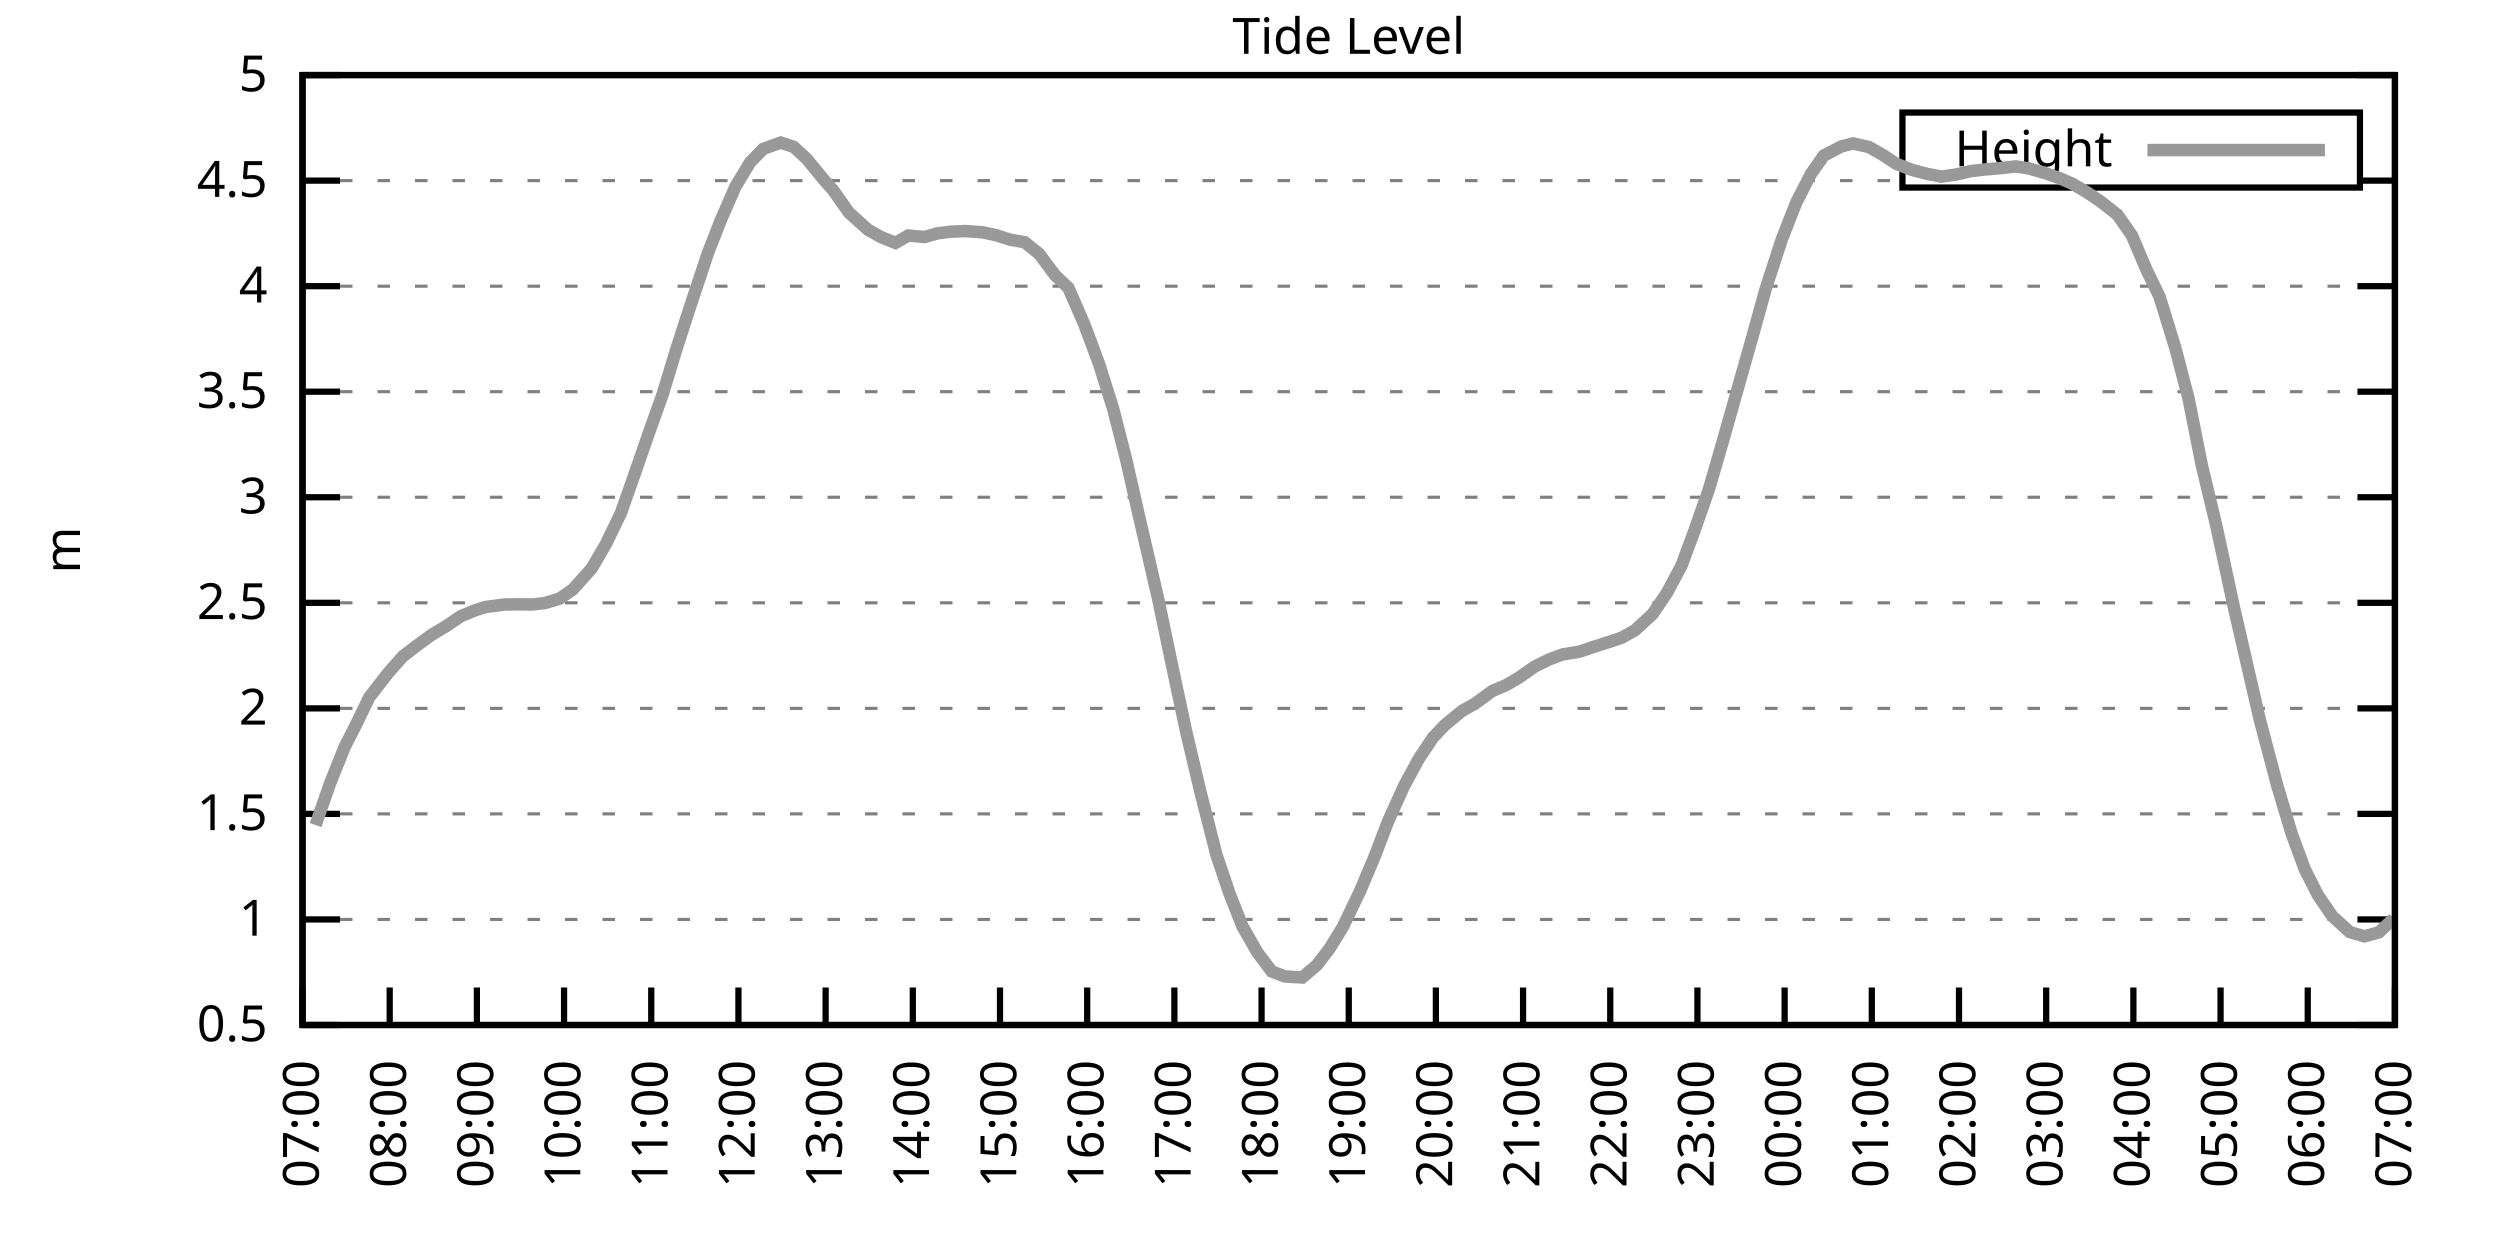
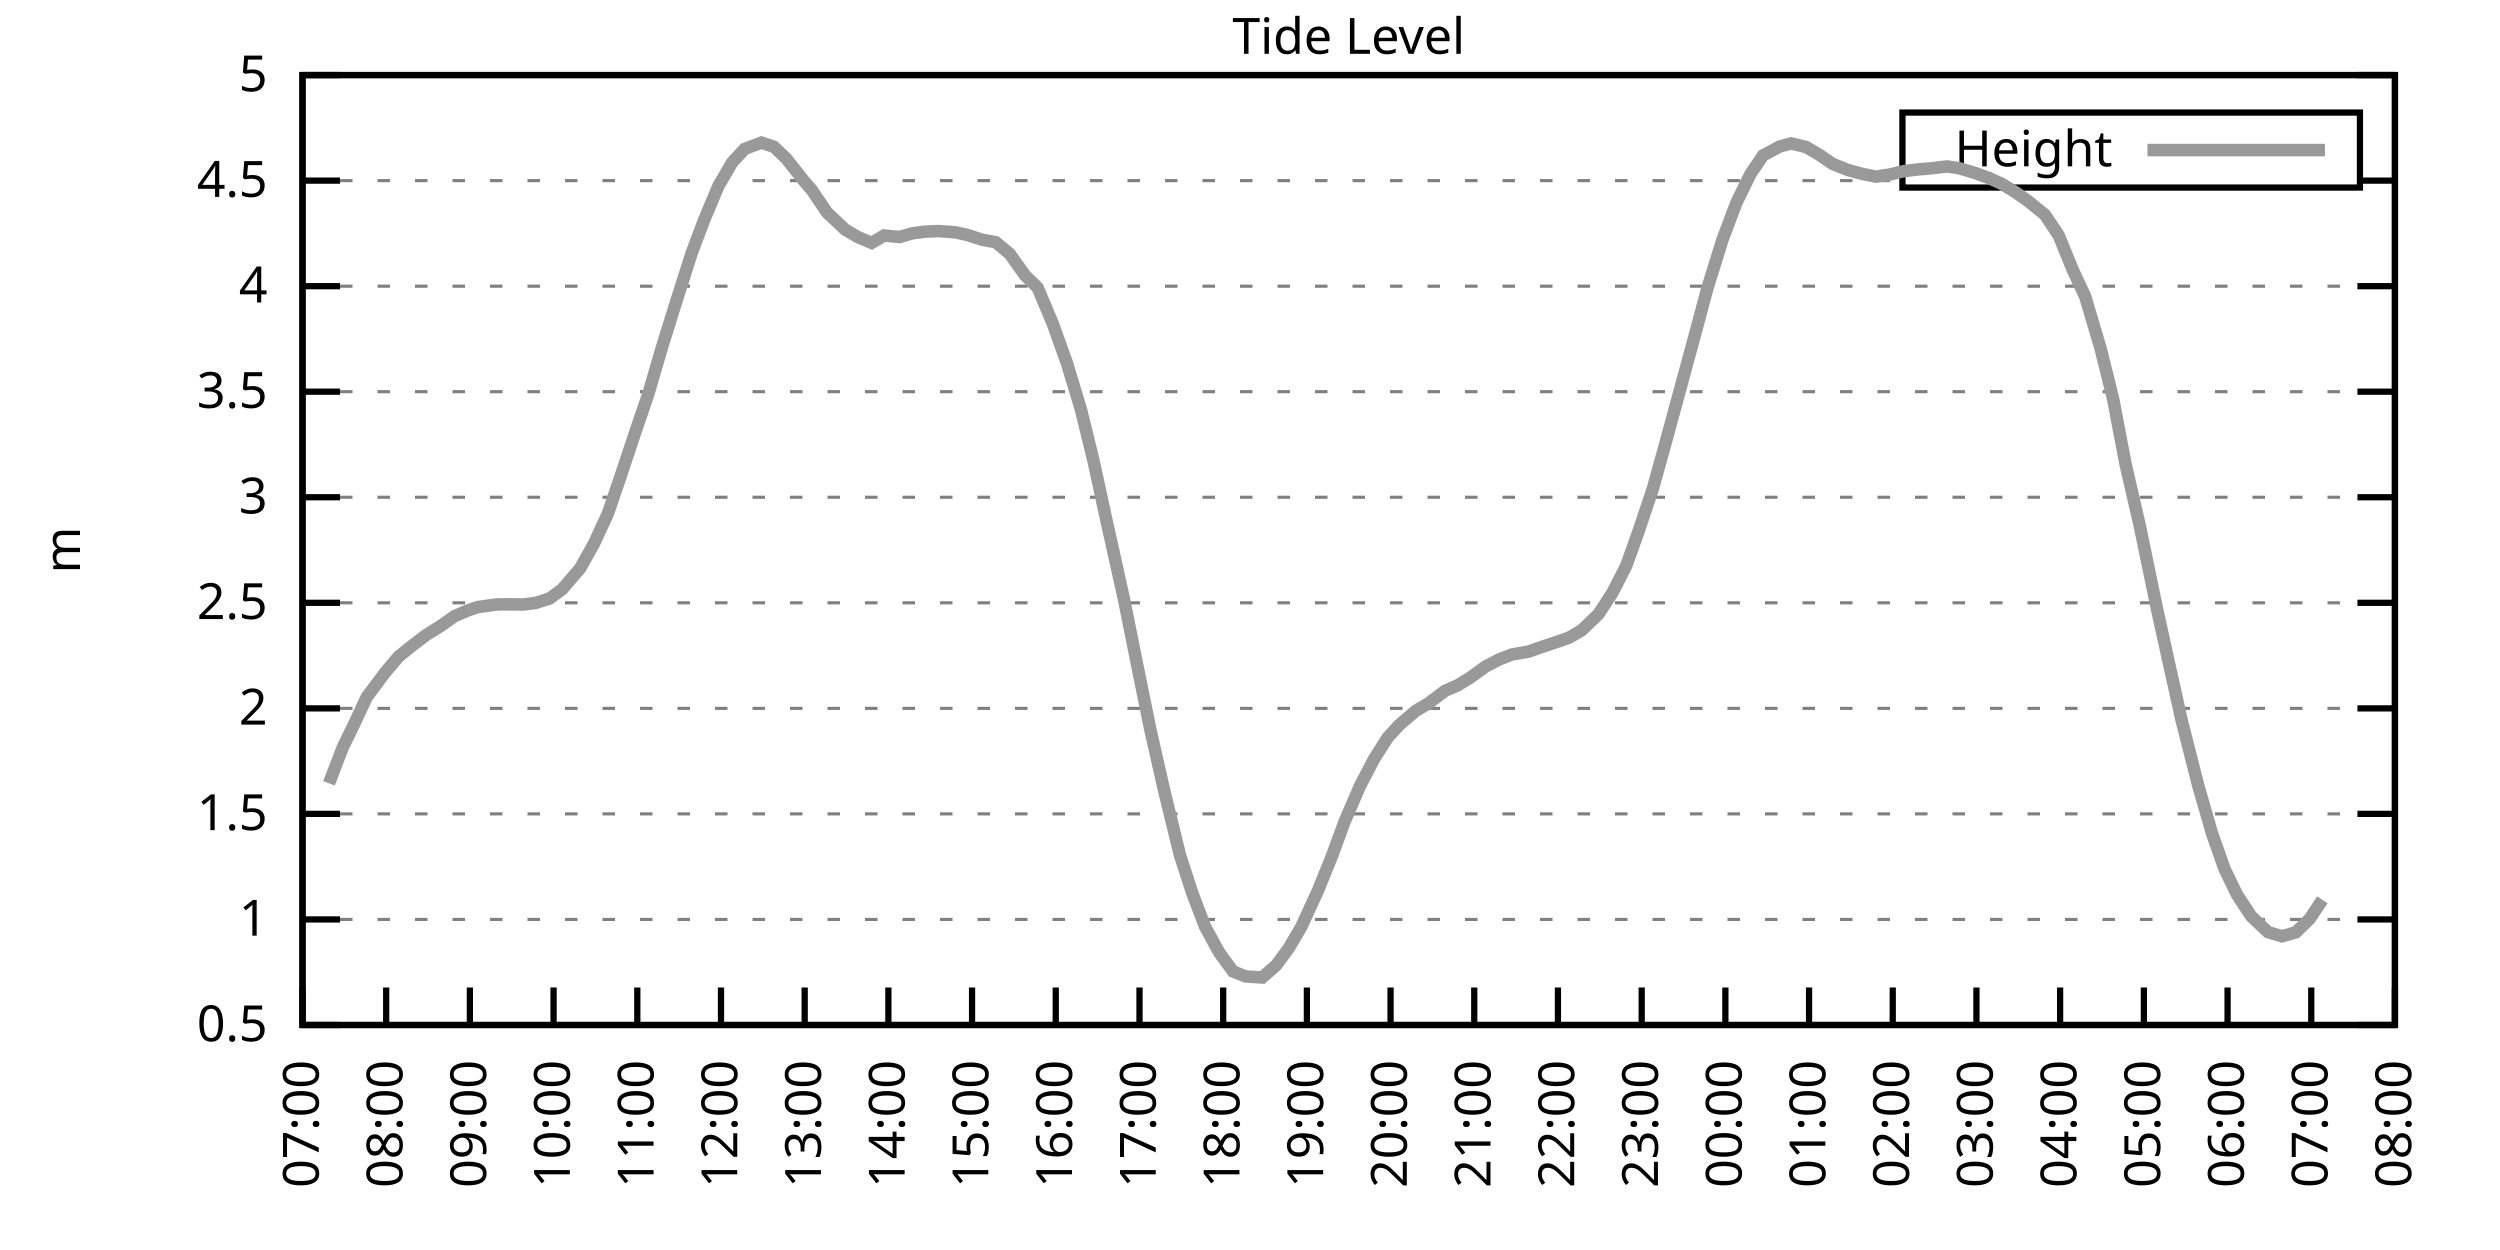
<svg xmlns="http://www.w3.org/2000/svg" xmlns:xlink="http://www.w3.org/1999/xlink" width="400" height="200" viewBox="0 0 400 200">
  <g id="gnuplot_canvas">
    <rect x="0" y="0" width="400" height="200" fill="none" />
    <defs>
      <circle id="gpDot" r="0.5" stroke-width="0.5" stroke="currentColor" />
      <path id="gpPt0" stroke-width="0.333" stroke="currentColor" d="M-1,0 h2 M0,-1 v2" />
      <path id="gpPt1" stroke-width="0.333" stroke="currentColor" d="M-1,-1 L1,1 M1,-1 L-1,1" />
      <path id="gpPt2" stroke-width="0.333" stroke="currentColor" d="M-1,0 L1,0 M0,-1 L0,1 M-1,-1 L1,1 M-1,1 L1,-1" />
      <rect id="gpPt3" stroke-width="0.333" stroke="currentColor" x="-1" y="-1" width="2" height="2" />
      <rect id="gpPt4" stroke-width="0.333" stroke="currentColor" fill="currentColor" x="-1" y="-1" width="2" height="2" />
      <circle id="gpPt5" stroke-width="0.333" stroke="currentColor" cx="0" cy="0" r="1" />
      <use xlink:href="#gpPt5" id="gpPt6" fill="currentColor" stroke="none" />
      <path id="gpPt7" stroke-width="0.333" stroke="currentColor" d="M0,-1.33 L-1.33,0.67 L1.33,0.67 z" />
      <use xlink:href="#gpPt7" id="gpPt8" fill="currentColor" stroke="none" />
      <use xlink:href="#gpPt7" id="gpPt9" stroke="currentColor" transform="rotate(180)" />
      <use xlink:href="#gpPt9" id="gpPt10" fill="currentColor" stroke="none" />
      <use xlink:href="#gpPt3" id="gpPt11" stroke="currentColor" transform="rotate(45)" />
      <use xlink:href="#gpPt11" id="gpPt12" fill="currentColor" stroke="none" />
      <path id="gpPt13" stroke-width="0.333" stroke="currentColor" d="M0,1.330 L1.265,0.411 L0.782,-1.067 L-0.782,-1.076 L-1.265,0.411 z" />
      <use xlink:href="#gpPt13" id="gpPt14" fill="currentColor" stroke="none" />
      <filter id="textbox" filterUnits="objectBoundingBox" x="0" y="0" height="1" width="1">
        <feFlood flood-color="white" flood-opacity="1" result="bgnd" />
        <feComposite in="SourceGraphic" in2="bgnd" operator="atop" />
      </filter>
      <filter id="greybox" filterUnits="objectBoundingBox" x="0" y="0" height="1" width="1">
        <feFlood flood-color="lightgrey" flood-opacity="1" result="grey" />
        <feComposite in="SourceGraphic" in2="grey" operator="atop" />
      </filter>
    </defs>
    <g fill="none" color="white" stroke="currentColor" stroke-width="1.00" stroke-linecap="butt" stroke-linejoin="miter">
</g>
    <g fill="none" color="black" stroke="currentColor" stroke-width="1.00" stroke-linecap="butt" stroke-linejoin="miter">
      <g stroke="none" shape-rendering="crispEdges">
        <polygon fill="rgb(255, 255, 255)" points="48.40,164.00 383.18,164.00 383.18,12.02 48.40,12.02 " />
      </g>
    </g>
    <g fill="none" color="black" stroke="currentColor" stroke-width="1.00" stroke-linecap="butt" stroke-linejoin="miter">
</g>
    <g fill="none" color="black" stroke="black" stroke-width="0.50" stroke-linecap="butt" stroke-linejoin="miter">
</g>
    <g fill="none" color="gray" stroke="currentColor" stroke-width="0.50" stroke-linecap="butt" stroke-linejoin="miter">
      <path stroke="gray" stroke-dasharray="2,4" class="gridline" d="M48.40,164.00 L383.19,164.00  " />
    </g>
    <g fill="none" color="gray" stroke="gray" stroke-width="1.00" stroke-linecap="butt" stroke-linejoin="miter">
</g>
    <g fill="none" color="black" stroke="currentColor" stroke-width="1.00" stroke-linecap="butt" stroke-linejoin="miter">
      <path stroke="black" d="M48.40,164.00 L54.40,164.00 M383.19,164.00 L377.19,164.00  " />
      <g transform="translate(42.80,166.60)" stroke="none" fill="black" font-family="Sans" font-size="8.00" text-anchor="end">
        <text>
          <tspan font-family="Sans"> 0.5</tspan>
        </text>
      </g>
    </g>
    <g fill="none" color="black" stroke="currentColor" stroke-width="1.00" stroke-linecap="butt" stroke-linejoin="miter">
</g>
    <g fill="none" color="black" stroke="black" stroke-width="0.50" stroke-linecap="butt" stroke-linejoin="miter">
</g>
    <g fill="none" color="gray" stroke="currentColor" stroke-width="0.50" stroke-linecap="butt" stroke-linejoin="miter">
      <path stroke="gray" stroke-dasharray="2,4" class="gridline" d="M48.40,147.11 L383.19,147.11  " />
    </g>
    <g fill="none" color="gray" stroke="gray" stroke-width="1.00" stroke-linecap="butt" stroke-linejoin="miter">
</g>
    <g fill="none" color="black" stroke="currentColor" stroke-width="1.00" stroke-linecap="butt" stroke-linejoin="miter">
      <path stroke="black" d="M48.40,147.11 L54.40,147.11 M383.19,147.11 L377.19,147.11  " />
      <g transform="translate(42.80,149.71)" stroke="none" fill="black" font-family="Sans" font-size="8.00" text-anchor="end">
        <text>
          <tspan font-family="Sans"> 1</tspan>
        </text>
      </g>
    </g>
    <g fill="none" color="black" stroke="currentColor" stroke-width="1.00" stroke-linecap="butt" stroke-linejoin="miter">
</g>
    <g fill="none" color="black" stroke="black" stroke-width="0.50" stroke-linecap="butt" stroke-linejoin="miter">
</g>
    <g fill="none" color="gray" stroke="currentColor" stroke-width="0.50" stroke-linecap="butt" stroke-linejoin="miter">
      <path stroke="gray" stroke-dasharray="2,4" class="gridline" d="M48.40,130.22 L383.19,130.22  " />
    </g>
    <g fill="none" color="gray" stroke="gray" stroke-width="1.00" stroke-linecap="butt" stroke-linejoin="miter">
</g>
    <g fill="none" color="black" stroke="currentColor" stroke-width="1.00" stroke-linecap="butt" stroke-linejoin="miter">
      <path stroke="black" d="M48.40,130.22 L54.40,130.22 M383.19,130.22 L377.19,130.22  " />
      <g transform="translate(42.80,132.82)" stroke="none" fill="black" font-family="Sans" font-size="8.00" text-anchor="end">
        <text>
          <tspan font-family="Sans"> 1.5</tspan>
        </text>
      </g>
    </g>
    <g fill="none" color="black" stroke="currentColor" stroke-width="1.00" stroke-linecap="butt" stroke-linejoin="miter">
</g>
    <g fill="none" color="black" stroke="black" stroke-width="0.50" stroke-linecap="butt" stroke-linejoin="miter">
</g>
    <g fill="none" color="gray" stroke="currentColor" stroke-width="0.50" stroke-linecap="butt" stroke-linejoin="miter">
      <path stroke="gray" stroke-dasharray="2,4" class="gridline" d="M48.40,113.34 L383.19,113.34  " />
    </g>
    <g fill="none" color="gray" stroke="gray" stroke-width="1.00" stroke-linecap="butt" stroke-linejoin="miter">
</g>
    <g fill="none" color="black" stroke="currentColor" stroke-width="1.00" stroke-linecap="butt" stroke-linejoin="miter">
      <path stroke="black" d="M48.40,113.34 L54.40,113.34 M383.19,113.34 L377.19,113.34  " />
      <g transform="translate(42.80,115.94)" stroke="none" fill="black" font-family="Sans" font-size="8.00" text-anchor="end">
        <text>
          <tspan font-family="Sans"> 2</tspan>
        </text>
      </g>
    </g>
    <g fill="none" color="black" stroke="currentColor" stroke-width="1.00" stroke-linecap="butt" stroke-linejoin="miter">
</g>
    <g fill="none" color="black" stroke="black" stroke-width="0.50" stroke-linecap="butt" stroke-linejoin="miter">
</g>
    <g fill="none" color="gray" stroke="currentColor" stroke-width="0.50" stroke-linecap="butt" stroke-linejoin="miter">
      <path stroke="gray" stroke-dasharray="2,4" class="gridline" d="M48.40,96.45 L383.19,96.45  " />
    </g>
    <g fill="none" color="gray" stroke="gray" stroke-width="1.00" stroke-linecap="butt" stroke-linejoin="miter">
</g>
    <g fill="none" color="black" stroke="currentColor" stroke-width="1.00" stroke-linecap="butt" stroke-linejoin="miter">
      <path stroke="black" d="M48.40,96.45 L54.40,96.45 M383.19,96.45 L377.19,96.45  " />
      <g transform="translate(42.80,99.05)" stroke="none" fill="black" font-family="Sans" font-size="8.00" text-anchor="end">
        <text>
          <tspan font-family="Sans"> 2.5</tspan>
        </text>
      </g>
    </g>
    <g fill="none" color="black" stroke="currentColor" stroke-width="1.00" stroke-linecap="butt" stroke-linejoin="miter">
</g>
    <g fill="none" color="black" stroke="black" stroke-width="0.50" stroke-linecap="butt" stroke-linejoin="miter">
</g>
    <g fill="none" color="gray" stroke="currentColor" stroke-width="0.50" stroke-linecap="butt" stroke-linejoin="miter">
      <path stroke="gray" stroke-dasharray="2,4" class="gridline" d="M48.40,79.56 L383.19,79.56  " />
    </g>
    <g fill="none" color="gray" stroke="gray" stroke-width="1.00" stroke-linecap="butt" stroke-linejoin="miter">
</g>
    <g fill="none" color="black" stroke="currentColor" stroke-width="1.00" stroke-linecap="butt" stroke-linejoin="miter">
      <path stroke="black" d="M48.40,79.56 L54.40,79.56 M383.19,79.56 L377.19,79.56  " />
      <g transform="translate(42.80,82.16)" stroke="none" fill="black" font-family="Sans" font-size="8.00" text-anchor="end">
        <text>
          <tspan font-family="Sans"> 3</tspan>
        </text>
      </g>
    </g>
    <g fill="none" color="black" stroke="currentColor" stroke-width="1.00" stroke-linecap="butt" stroke-linejoin="miter">
</g>
    <g fill="none" color="black" stroke="black" stroke-width="0.50" stroke-linecap="butt" stroke-linejoin="miter">
</g>
    <g fill="none" color="gray" stroke="currentColor" stroke-width="0.50" stroke-linecap="butt" stroke-linejoin="miter">
      <path stroke="gray" stroke-dasharray="2,4" class="gridline" d="M48.40,62.67 L383.19,62.67  " />
    </g>
    <g fill="none" color="gray" stroke="gray" stroke-width="1.00" stroke-linecap="butt" stroke-linejoin="miter">
</g>
    <g fill="none" color="black" stroke="currentColor" stroke-width="1.00" stroke-linecap="butt" stroke-linejoin="miter">
      <path stroke="black" d="M48.40,62.67 L54.40,62.67 M383.19,62.67 L377.19,62.67  " />
      <g transform="translate(42.80,65.27)" stroke="none" fill="black" font-family="Sans" font-size="8.00" text-anchor="end">
        <text>
          <tspan font-family="Sans"> 3.5</tspan>
        </text>
      </g>
    </g>
    <g fill="none" color="black" stroke="currentColor" stroke-width="1.00" stroke-linecap="butt" stroke-linejoin="miter">
</g>
    <g fill="none" color="black" stroke="black" stroke-width="0.50" stroke-linecap="butt" stroke-linejoin="miter">
</g>
    <g fill="none" color="gray" stroke="currentColor" stroke-width="0.50" stroke-linecap="butt" stroke-linejoin="miter">
      <path stroke="gray" stroke-dasharray="2,4" class="gridline" d="M48.40,45.79 L383.19,45.79  " />
    </g>
    <g fill="none" color="gray" stroke="gray" stroke-width="1.00" stroke-linecap="butt" stroke-linejoin="miter">
</g>
    <g fill="none" color="black" stroke="currentColor" stroke-width="1.00" stroke-linecap="butt" stroke-linejoin="miter">
      <path stroke="black" d="M48.40,45.79 L54.40,45.79 M383.19,45.79 L377.19,45.79  " />
      <g transform="translate(42.80,48.39)" stroke="none" fill="black" font-family="Sans" font-size="8.00" text-anchor="end">
        <text>
          <tspan font-family="Sans"> 4</tspan>
        </text>
      </g>
    </g>
    <g fill="none" color="black" stroke="currentColor" stroke-width="1.00" stroke-linecap="butt" stroke-linejoin="miter">
</g>
    <g fill="none" color="black" stroke="black" stroke-width="0.50" stroke-linecap="butt" stroke-linejoin="miter">
</g>
    <g fill="none" color="gray" stroke="currentColor" stroke-width="0.50" stroke-linecap="butt" stroke-linejoin="miter">
      <path stroke="gray" stroke-dasharray="2,4" class="gridline" d="M48.40,28.90 L304.39,28.90 M377.59,28.90 L383.19,28.90  " />
    </g>
    <g fill="none" color="gray" stroke="gray" stroke-width="1.00" stroke-linecap="butt" stroke-linejoin="miter">
</g>
    <g fill="none" color="black" stroke="currentColor" stroke-width="1.00" stroke-linecap="butt" stroke-linejoin="miter">
      <path stroke="black" d="M48.40,28.90 L54.40,28.90 M383.19,28.90 L377.19,28.90  " />
      <g transform="translate(42.80,31.50)" stroke="none" fill="black" font-family="Sans" font-size="8.00" text-anchor="end">
        <text>
          <tspan font-family="Sans"> 4.5</tspan>
        </text>
      </g>
    </g>
    <g fill="none" color="black" stroke="currentColor" stroke-width="1.00" stroke-linecap="butt" stroke-linejoin="miter">
</g>
    <g fill="none" color="black" stroke="black" stroke-width="0.50" stroke-linecap="butt" stroke-linejoin="miter">
</g>
    <g fill="none" color="gray" stroke="currentColor" stroke-width="0.50" stroke-linecap="butt" stroke-linejoin="miter">
      <path stroke="gray" stroke-dasharray="2,4" class="gridline" d="M48.40,12.01 L383.19,12.01  " />
    </g>
    <g fill="none" color="gray" stroke="gray" stroke-width="1.00" stroke-linecap="butt" stroke-linejoin="miter">
</g>
    <g fill="none" color="black" stroke="currentColor" stroke-width="1.00" stroke-linecap="butt" stroke-linejoin="miter">
      <path stroke="black" d="M48.40,12.01 L54.40,12.01 M383.19,12.01 L377.19,12.01  " />
      <g transform="translate(42.80,14.61)" stroke="none" fill="black" font-family="Sans" font-size="8.00" text-anchor="end">
        <text>
          <tspan font-family="Sans"> 5</tspan>
        </text>
      </g>
    </g>
    <g fill="none" color="black" stroke="currentColor" stroke-width="1.00" stroke-linecap="butt" stroke-linejoin="miter">
      <path stroke="black" d="M48.40,164.00 L48.40,158.00  " />
      <g transform="translate(51.00,169.60) rotate(270.00)" stroke="none" fill="black" font-family="Sans" font-size="8.00" text-anchor="end">
        <text>
          <tspan font-family="Sans">07:00</tspan>
        </text>
      </g>
    </g>
    <g fill="none" color="black" stroke="currentColor" stroke-width="1.00" stroke-linecap="butt" stroke-linejoin="miter">
-       <path stroke="black" d="M62.35,164.00 L62.35,158.00  " />
-       <g transform="translate(64.95,169.60) rotate(270.00)" stroke="none" fill="black" font-family="Sans" font-size="8.00" text-anchor="end">
+       <path stroke="black" d="M61.79,164.00 L61.79,158.00  " />
+       <g transform="translate(64.39,169.60) rotate(270.00)" stroke="none" fill="black" font-family="Sans" font-size="8.00" text-anchor="end">
        <text>
          <tspan font-family="Sans">08:00</tspan>
        </text>
      </g>
    </g>
    <g fill="none" color="black" stroke="currentColor" stroke-width="1.00" stroke-linecap="butt" stroke-linejoin="miter">
-       <path stroke="black" d="M76.30,164.00 L76.30,158.00  " />
-       <g transform="translate(78.90,169.60) rotate(270.00)" stroke="none" fill="black" font-family="Sans" font-size="8.00" text-anchor="end">
+       <path stroke="black" d="M75.18,164.00 L75.18,158.00  " />
+       <g transform="translate(77.78,169.60) rotate(270.00)" stroke="none" fill="black" font-family="Sans" font-size="8.00" text-anchor="end">
        <text>
          <tspan font-family="Sans">09:00</tspan>
        </text>
      </g>
    </g>
    <g fill="none" color="black" stroke="currentColor" stroke-width="1.00" stroke-linecap="butt" stroke-linejoin="miter">
-       <path stroke="black" d="M90.25,164.00 L90.25,158.00  " />
-       <g transform="translate(92.85,169.60) rotate(270.00)" stroke="none" fill="black" font-family="Sans" font-size="8.00" text-anchor="end">
+       <path stroke="black" d="M88.57,164.00 L88.57,158.00  " />
+       <g transform="translate(91.17,169.60) rotate(270.00)" stroke="none" fill="black" font-family="Sans" font-size="8.00" text-anchor="end">
        <text>
          <tspan font-family="Sans">10:00</tspan>
        </text>
      </g>
    </g>
    <g fill="none" color="black" stroke="currentColor" stroke-width="1.00" stroke-linecap="butt" stroke-linejoin="miter">
-       <path stroke="black" d="M104.20,164.00 L104.20,158.00  " />
-       <g transform="translate(106.80,169.60) rotate(270.00)" stroke="none" fill="black" font-family="Sans" font-size="8.00" text-anchor="end">
+       <path stroke="black" d="M101.97,164.00 L101.97,158.00  " />
+       <g transform="translate(104.57,169.60) rotate(270.00)" stroke="none" fill="black" font-family="Sans" font-size="8.00" text-anchor="end">
        <text>
          <tspan font-family="Sans">11:00</tspan>
        </text>
      </g>
    </g>
    <g fill="none" color="black" stroke="currentColor" stroke-width="1.00" stroke-linecap="butt" stroke-linejoin="miter">
-       <path stroke="black" d="M118.15,164.00 L118.15,158.00  " />
-       <g transform="translate(120.75,169.60) rotate(270.00)" stroke="none" fill="black" font-family="Sans" font-size="8.00" text-anchor="end">
+       <path stroke="black" d="M115.36,164.00 L115.36,158.00  " />
+       <g transform="translate(117.96,169.60) rotate(270.00)" stroke="none" fill="black" font-family="Sans" font-size="8.00" text-anchor="end">
        <text>
          <tspan font-family="Sans">12:00</tspan>
        </text>
      </g>
    </g>
    <g fill="none" color="black" stroke="currentColor" stroke-width="1.00" stroke-linecap="butt" stroke-linejoin="miter">
-       <path stroke="black" d="M132.10,164.00 L132.10,158.00  " />
-       <g transform="translate(134.70,169.60) rotate(270.00)" stroke="none" fill="black" font-family="Sans" font-size="8.00" text-anchor="end">
+       <path stroke="black" d="M128.75,164.00 L128.75,158.00  " />
+       <g transform="translate(131.35,169.60) rotate(270.00)" stroke="none" fill="black" font-family="Sans" font-size="8.00" text-anchor="end">
        <text>
          <tspan font-family="Sans">13:00</tspan>
        </text>
      </g>
    </g>
    <g fill="none" color="black" stroke="currentColor" stroke-width="1.00" stroke-linecap="butt" stroke-linejoin="miter">
-       <path stroke="black" d="M146.05,164.00 L146.05,158.00  " />
-       <g transform="translate(148.65,169.60) rotate(270.00)" stroke="none" fill="black" font-family="Sans" font-size="8.00" text-anchor="end">
+       <path stroke="black" d="M142.14,164.00 L142.14,158.00  " />
+       <g transform="translate(144.74,169.60) rotate(270.00)" stroke="none" fill="black" font-family="Sans" font-size="8.00" text-anchor="end">
        <text>
          <tspan font-family="Sans">14:00</tspan>
        </text>
      </g>
    </g>
    <g fill="none" color="black" stroke="currentColor" stroke-width="1.00" stroke-linecap="butt" stroke-linejoin="miter">
-       <path stroke="black" d="M160.00,164.00 L160.00,158.00  " />
-       <g transform="translate(162.60,169.60) rotate(270.00)" stroke="none" fill="black" font-family="Sans" font-size="8.00" text-anchor="end">
+       <path stroke="black" d="M155.53,164.00 L155.53,158.00  " />
+       <g transform="translate(158.13,169.60) rotate(270.00)" stroke="none" fill="black" font-family="Sans" font-size="8.00" text-anchor="end">
        <text>
          <tspan font-family="Sans">15:00</tspan>
        </text>
      </g>
    </g>
    <g fill="none" color="black" stroke="currentColor" stroke-width="1.00" stroke-linecap="butt" stroke-linejoin="miter">
-       <path stroke="black" d="M173.95,164.00 L173.95,158.00  " />
-       <g transform="translate(176.55,169.60) rotate(270.00)" stroke="none" fill="black" font-family="Sans" font-size="8.00" text-anchor="end">
+       <path stroke="black" d="M168.92,164.00 L168.92,158.00  " />
+       <g transform="translate(171.52,169.60) rotate(270.00)" stroke="none" fill="black" font-family="Sans" font-size="8.00" text-anchor="end">
        <text>
          <tspan font-family="Sans">16:00</tspan>
        </text>
      </g>
    </g>
    <g fill="none" color="black" stroke="currentColor" stroke-width="1.00" stroke-linecap="butt" stroke-linejoin="miter">
-       <path stroke="black" d="M187.90,164.00 L187.90,158.00  " />
-       <g transform="translate(190.50,169.60) rotate(270.00)" stroke="none" fill="black" font-family="Sans" font-size="8.00" text-anchor="end">
+       <path stroke="black" d="M182.32,164.00 L182.32,158.00  " />
+       <g transform="translate(184.92,169.60) rotate(270.00)" stroke="none" fill="black" font-family="Sans" font-size="8.00" text-anchor="end">
        <text>
          <tspan font-family="Sans">17:00</tspan>
        </text>
      </g>
    </g>
    <g fill="none" color="black" stroke="currentColor" stroke-width="1.00" stroke-linecap="butt" stroke-linejoin="miter">
-       <path stroke="black" d="M201.85,164.00 L201.85,158.00  " />
-       <g transform="translate(204.45,169.60) rotate(270.00)" stroke="none" fill="black" font-family="Sans" font-size="8.00" text-anchor="end">
+       <path stroke="black" d="M195.71,164.00 L195.71,158.00  " />
+       <g transform="translate(198.31,169.60) rotate(270.00)" stroke="none" fill="black" font-family="Sans" font-size="8.00" text-anchor="end">
        <text>
          <tspan font-family="Sans">18:00</tspan>
        </text>
      </g>
    </g>
    <g fill="none" color="black" stroke="currentColor" stroke-width="1.00" stroke-linecap="butt" stroke-linejoin="miter">
-       <path stroke="black" d="M215.80,164.00 L215.80,158.00  " />
-       <g transform="translate(218.40,169.60) rotate(270.00)" stroke="none" fill="black" font-family="Sans" font-size="8.00" text-anchor="end">
+       <path stroke="black" d="M209.10,164.00 L209.10,158.00  " />
+       <g transform="translate(211.70,169.60) rotate(270.00)" stroke="none" fill="black" font-family="Sans" font-size="8.00" text-anchor="end">
        <text>
          <tspan font-family="Sans">19:00</tspan>
        </text>
      </g>
    </g>
    <g fill="none" color="black" stroke="currentColor" stroke-width="1.00" stroke-linecap="butt" stroke-linejoin="miter">
-       <path stroke="black" d="M229.74,164.00 L229.74,158.00  " />
-       <g transform="translate(232.34,169.60) rotate(270.00)" stroke="none" fill="black" font-family="Sans" font-size="8.00" text-anchor="end">
+       <path stroke="black" d="M222.49,164.00 L222.49,158.00  " />
+       <g transform="translate(225.09,169.60) rotate(270.00)" stroke="none" fill="black" font-family="Sans" font-size="8.00" text-anchor="end">
        <text>
          <tspan font-family="Sans">20:00</tspan>
        </text>
      </g>
    </g>
    <g fill="none" color="black" stroke="currentColor" stroke-width="1.00" stroke-linecap="butt" stroke-linejoin="miter">
-       <path stroke="black" d="M243.69,164.00 L243.69,158.00  " />
-       <g transform="translate(246.29,169.60) rotate(270.00)" stroke="none" fill="black" font-family="Sans" font-size="8.00" text-anchor="end">
+       <path stroke="black" d="M235.88,164.00 L235.88,158.00  " />
+       <g transform="translate(238.48,169.60) rotate(270.00)" stroke="none" fill="black" font-family="Sans" font-size="8.00" text-anchor="end">
        <text>
          <tspan font-family="Sans">21:00</tspan>
        </text>
      </g>
    </g>
    <g fill="none" color="black" stroke="currentColor" stroke-width="1.00" stroke-linecap="butt" stroke-linejoin="miter">
-       <path stroke="black" d="M257.64,164.00 L257.64,158.00  " />
-       <g transform="translate(260.24,169.60) rotate(270.00)" stroke="none" fill="black" font-family="Sans" font-size="8.00" text-anchor="end">
+       <path stroke="black" d="M249.27,164.00 L249.27,158.00  " />
+       <g transform="translate(251.87,169.60) rotate(270.00)" stroke="none" fill="black" font-family="Sans" font-size="8.00" text-anchor="end">
        <text>
          <tspan font-family="Sans">22:00</tspan>
        </text>
      </g>
    </g>
    <g fill="none" color="black" stroke="currentColor" stroke-width="1.00" stroke-linecap="butt" stroke-linejoin="miter">
-       <path stroke="black" d="M271.59,164.00 L271.59,158.00  " />
-       <g transform="translate(274.19,169.60) rotate(270.00)" stroke="none" fill="black" font-family="Sans" font-size="8.00" text-anchor="end">
+       <path stroke="black" d="M262.67,164.00 L262.67,158.00  " />
+       <g transform="translate(265.27,169.60) rotate(270.00)" stroke="none" fill="black" font-family="Sans" font-size="8.00" text-anchor="end">
        <text>
          <tspan font-family="Sans">23:00</tspan>
        </text>
      </g>
    </g>
    <g fill="none" color="black" stroke="currentColor" stroke-width="1.00" stroke-linecap="butt" stroke-linejoin="miter">
-       <path stroke="black" d="M285.54,164.00 L285.54,158.00  " />
-       <g transform="translate(288.14,169.60) rotate(270.00)" stroke="none" fill="black" font-family="Sans" font-size="8.00" text-anchor="end">
+       <path stroke="black" d="M276.06,164.00 L276.06,158.00  " />
+       <g transform="translate(278.66,169.60) rotate(270.00)" stroke="none" fill="black" font-family="Sans" font-size="8.00" text-anchor="end">
        <text>
          <tspan font-family="Sans">00:00</tspan>
        </text>
      </g>
    </g>
    <g fill="none" color="black" stroke="currentColor" stroke-width="1.00" stroke-linecap="butt" stroke-linejoin="miter">
-       <path stroke="black" d="M299.49,164.00 L299.49,158.00  " />
-       <g transform="translate(302.09,169.60) rotate(270.00)" stroke="none" fill="black" font-family="Sans" font-size="8.00" text-anchor="end">
+       <path stroke="black" d="M289.45,164.00 L289.45,158.00  " />
+       <g transform="translate(292.05,169.60) rotate(270.00)" stroke="none" fill="black" font-family="Sans" font-size="8.00" text-anchor="end">
        <text>
          <tspan font-family="Sans">01:00</tspan>
        </text>
      </g>
    </g>
    <g fill="none" color="black" stroke="currentColor" stroke-width="1.00" stroke-linecap="butt" stroke-linejoin="miter">
-       <path stroke="black" d="M313.44,164.00 L313.44,158.00  " />
-       <g transform="translate(316.04,169.60) rotate(270.00)" stroke="none" fill="black" font-family="Sans" font-size="8.00" text-anchor="end">
+       <path stroke="black" d="M302.84,164.00 L302.84,158.00  " />
+       <g transform="translate(305.44,169.60) rotate(270.00)" stroke="none" fill="black" font-family="Sans" font-size="8.00" text-anchor="end">
        <text>
          <tspan font-family="Sans">02:00</tspan>
        </text>
      </g>
    </g>
    <g fill="none" color="black" stroke="currentColor" stroke-width="1.00" stroke-linecap="butt" stroke-linejoin="miter">
-       <path stroke="black" d="M327.39,164.00 L327.39,158.00  " />
-       <g transform="translate(329.99,169.60) rotate(270.00)" stroke="none" fill="black" font-family="Sans" font-size="8.00" text-anchor="end">
+       <path stroke="black" d="M316.23,164.00 L316.23,158.00  " />
+       <g transform="translate(318.83,169.60) rotate(270.00)" stroke="none" fill="black" font-family="Sans" font-size="8.00" text-anchor="end">
        <text>
          <tspan font-family="Sans">03:00</tspan>
        </text>
      </g>
    </g>
    <g fill="none" color="black" stroke="currentColor" stroke-width="1.00" stroke-linecap="butt" stroke-linejoin="miter">
-       <path stroke="black" d="M341.34,164.00 L341.34,158.00  " />
-       <g transform="translate(343.94,169.60) rotate(270.00)" stroke="none" fill="black" font-family="Sans" font-size="8.00" text-anchor="end">
+       <path stroke="black" d="M329.62,164.00 L329.62,158.00  " />
+       <g transform="translate(332.22,169.60) rotate(270.00)" stroke="none" fill="black" font-family="Sans" font-size="8.00" text-anchor="end">
        <text>
          <tspan font-family="Sans">04:00</tspan>
        </text>
      </g>
    </g>
    <g fill="none" color="black" stroke="currentColor" stroke-width="1.00" stroke-linecap="butt" stroke-linejoin="miter">
-       <path stroke="black" d="M355.29,164.00 L355.29,158.00  " />
-       <g transform="translate(357.89,169.60) rotate(270.00)" stroke="none" fill="black" font-family="Sans" font-size="8.00" text-anchor="end">
+       <path stroke="black" d="M343.02,164.00 L343.02,158.00  " />
+       <g transform="translate(345.62,169.60) rotate(270.00)" stroke="none" fill="black" font-family="Sans" font-size="8.00" text-anchor="end">
        <text>
          <tspan font-family="Sans">05:00</tspan>
        </text>
      </g>
    </g>
    <g fill="none" color="black" stroke="currentColor" stroke-width="1.00" stroke-linecap="butt" stroke-linejoin="miter">
-       <path stroke="black" d="M369.24,164.00 L369.24,158.00  " />
-       <g transform="translate(371.84,169.60) rotate(270.00)" stroke="none" fill="black" font-family="Sans" font-size="8.00" text-anchor="end">
+       <path stroke="black" d="M356.41,164.00 L356.41,158.00  " />
+       <g transform="translate(359.01,169.60) rotate(270.00)" stroke="none" fill="black" font-family="Sans" font-size="8.00" text-anchor="end">
        <text>
          <tspan font-family="Sans">06:00</tspan>
+         </text>
+       </g>
+     </g>
+     <g fill="none" color="black" stroke="currentColor" stroke-width="1.00" stroke-linecap="butt" stroke-linejoin="miter">
+       <path stroke="black" d="M369.80,164.00 L369.80,158.00  " />
+       <g transform="translate(372.40,169.60) rotate(270.00)" stroke="none" fill="black" font-family="Sans" font-size="8.00" text-anchor="end">
+         <text>
+           <tspan font-family="Sans">07:00</tspan>
        </text>
      </g>
    </g>
    <g fill="none" color="black" stroke="currentColor" stroke-width="1.00" stroke-linecap="butt" stroke-linejoin="miter">
      <path stroke="black" d="M383.19,164.00 L383.19,158.00  " />
      <g transform="translate(385.79,169.60) rotate(270.00)" stroke="none" fill="black" font-family="Sans" font-size="8.00" text-anchor="end">
        <text>
-           <tspan font-family="Sans">07:00</tspan>
+           <tspan font-family="Sans">08:00</tspan>
        </text>
      </g>
    </g>
    <g fill="none" color="black" stroke="currentColor" stroke-width="1.00" stroke-linecap="butt" stroke-linejoin="miter">
</g>
    <g fill="none" color="black" stroke="currentColor" stroke-width="1.00" stroke-linecap="butt" stroke-linejoin="miter">
      <path stroke="black" d="M48.40,12.01 L48.40,164.00 L383.19,164.00 L383.19,12.01 L48.40,12.01 Z  " />
    </g>
    <g fill="none" color="black" stroke="currentColor" stroke-width="1.00" stroke-linecap="butt" stroke-linejoin="miter">
</g>
    <g fill="none" color="black" stroke="currentColor" stroke-width="1.00" stroke-linecap="butt" stroke-linejoin="miter">
      <path stroke="black" d="M304.39,30.01 L304.39,18.01 L377.59,18.01 L377.59,30.01 L304.39,30.01 Z  " />
    </g>
    <g id="Tide_level_plot_1">
      <g fill="none" color="white" stroke="black" stroke-width="2.00" stroke-linecap="butt" stroke-linejoin="miter">
</g>
      <g fill="none" color="black" stroke="currentColor" stroke-width="2.00" stroke-linecap="butt" stroke-linejoin="miter">
        <g transform="translate(337.99,26.61)" stroke="none" fill="black" font-family="Sans" font-size="8.00" text-anchor="end">
          <text>
            <tspan font-family="Sans">Height</tspan>
          </text>
        </g>
      </g>
      <g fill="none" color="black" stroke="currentColor" stroke-width="2.00" stroke-linecap="butt" stroke-linejoin="miter">
-         <path stroke="rgb(153, 153, 153)" d="M343.59,24.01 L371.99,24.01 M50.49,132.01 L52.82,125.33 L55.14,119.52 L57.00,115.87 L59.09,111.55 L62.12,107.66   L64.44,105.03 L66.77,103.24 L69.09,101.55 L71.42,100.16 L73.74,98.58 L76.07,97.63 L77.69,97.12 L80.72,96.72   L82.81,96.69 L85.13,96.72 L87.23,96.48 L89.55,95.77 L91.64,94.32 L94.67,90.94 L96.99,86.96 L99.32,82.13   L101.41,76.22 L103.73,69.53 L106.06,62.98 L108.15,56.09 L110.24,49.60 L113.27,40.48 L115.36,35.15 L117.68,29.84   L120.01,25.99 L122.10,23.83 L124.89,22.82 L126.98,23.49 L129.08,25.42 L131.87,28.83 L133.26,30.38 L135.82,34.00   L138.84,36.73 L140.93,37.92 L143.26,38.86 L145.35,37.68 L147.91,37.92 L150.00,37.34 L152.09,37.07 L154.42,36.97   L157.21,37.17 L159.30,37.61 L161.62,38.35 L163.95,38.76 L166.27,40.62 L168.83,44.06 L170.92,46.02 L173.48,51.87   L175.81,58.11 L178.13,65.48 L180.22,73.68 L182.32,82.94 L185.34,95.98 L187.43,106.01 L189.76,116.95 L192.08,126.75   L194.64,136.81 L196.73,142.99 L198.82,148.26 L201.15,152.35 L203.47,155.42 L205.57,156.23 L208.36,156.40 L210.68,154.44   L212.77,151.71 L214.87,148.29 L217.65,142.48 L219.98,136.95 L222.07,131.47 L224.63,125.80 L226.95,121.51 L229.28,118.00   L231.14,116.04 L233.93,113.74 L236.02,112.56 L238.81,110.53 L240.90,109.66 L243.00,108.44 L245.55,106.65 L247.88,105.50   L249.97,104.72 L252.76,104.25 L254.85,103.54 L257.18,102.80 L259.50,102.02 L261.60,100.84 L264.39,98.27 L266.71,94.86   L269.04,90.50 L271.13,84.86 L273.45,78.21 L275.78,70.17 L277.87,62.77 L280.43,53.72 L282.52,46.19 L285.08,38.32   L287.40,32.41 L289.73,27.85 L291.82,24.88 L294.61,23.43 L296.47,22.95 L299.03,23.53 L301.12,24.71 L303.44,26.23   L306.00,27.21 L308.33,27.82 L310.65,28.26 L312.98,27.92 L315.30,27.38 L317.63,27.11 L319.72,26.94 L322.51,26.63   L324.60,26.94 L327.16,27.68 L329.48,28.49 L331.58,29.40 L333.90,30.76 L335.99,32.17 L338.78,34.34 L341.11,37.68   L343.43,43.15 L345.53,47.47 L348.08,55.78 L350.18,63.82 L352.27,74.36 L354.59,84.05 L357.38,96.96 L359.48,106.11   L361.57,115.16 L364.36,125.70 L366.68,133.43 L368.78,139.11 L370.87,143.23 L373.19,146.61 L375.98,149.14 L378.31,149.81   L380.63,149.17 L382.96,146.98  " />
+         <path stroke="rgb(153, 153, 153)" d="M343.59,24.01 L371.99,24.01 M52.64,125.33 L54.87,119.52 L56.66,115.87 L58.67,111.55 L61.57,107.66 L63.80,105.03   L66.03,103.24 L68.26,101.55 L70.50,100.16 L72.73,98.58 L74.96,97.63 L76.52,97.12 L79.42,96.72 L81.43,96.69   L83.66,96.72 L85.67,96.48 L87.91,95.77 L89.91,94.32 L92.82,90.94 L95.05,86.96 L97.28,82.13 L99.29,76.22   L101.52,69.53 L103.75,62.98 L105.76,56.09 L107.77,49.60 L110.67,40.48 L112.68,35.15 L114.91,29.84 L117.14,25.99   L119.15,23.83 L121.83,22.82 L123.84,23.49 L125.85,25.42 L128.53,28.83 L129.87,30.38 L132.32,34.00 L135.22,36.73   L137.23,37.92 L139.46,38.86 L141.47,37.68 L143.93,37.92 L145.94,37.34 L147.94,37.07 L150.18,36.97 L152.85,37.17   L154.86,37.61 L157.10,38.35 L159.33,38.76 L161.56,40.62 L164.01,44.06 L166.02,46.02 L168.48,51.87 L170.71,58.11   L172.94,65.48 L174.95,73.68 L176.96,82.94 L179.86,95.98 L181.87,106.01 L184.10,116.95 L186.33,126.75 L188.79,136.81   L190.80,142.99 L192.81,148.26 L195.04,152.35 L197.27,155.42 L199.28,156.23 L201.96,156.40 L204.19,154.44 L206.20,151.71   L208.21,148.29 L210.88,142.48 L213.12,136.95 L215.13,131.47 L217.58,125.80 L219.81,121.51 L222.04,118.00 L223.83,116.04   L226.51,113.74 L228.52,112.56 L231.20,110.53 L233.20,109.66 L235.21,108.44 L237.67,106.65 L239.90,105.50 L241.91,104.72   L244.59,104.25 L246.60,103.54 L248.83,102.80 L251.06,102.02 L253.07,100.84 L255.75,98.27 L257.98,94.86 L260.21,90.50   L262.22,84.86 L264.45,78.21 L266.68,70.17 L268.69,62.77 L271.15,53.72 L273.16,46.19 L275.61,38.32 L277.84,32.41   L280.07,27.85 L282.08,24.88 L284.76,23.43 L286.55,22.95 L289.00,23.53 L291.01,24.71 L293.24,26.23 L295.70,27.21   L297.93,27.82 L300.16,28.26 L302.39,27.92 L304.63,27.38 L306.86,27.11 L308.87,26.94 L311.54,26.63 L313.55,26.94   L316.01,27.68 L318.24,28.49 L320.25,29.40 L322.48,30.76 L324.49,32.17 L327.17,34.34 L329.40,37.68 L331.63,43.15   L333.64,47.47 L336.10,55.78 L338.10,63.82 L340.11,74.36 L342.35,84.05 L345.02,96.96 L347.03,106.11 L349.04,115.16   L351.72,125.70 L353.95,133.43 L355.96,139.11 L357.97,143.23 L360.20,146.61 L362.88,149.14 L365.11,149.81 L367.34,149.17   L369.58,146.98 L371.58,143.97  " />
      </g>
    </g>
    <g fill="none" color="black" stroke="currentColor" stroke-width="2.00" stroke-linecap="butt" stroke-linejoin="miter">
</g>
    <g fill="none" color="black" stroke="black" stroke-width="1.00" stroke-linecap="butt" stroke-linejoin="miter">
</g>
    <g fill="none" color="black" stroke="currentColor" stroke-width="1.00" stroke-linecap="butt" stroke-linejoin="miter">
      <path stroke="black" d="M48.40,12.01 L48.40,164.00 L383.19,164.00 L383.19,12.01 L48.40,12.01 Z  " />
      <g transform="translate(12.80,88.01) rotate(270.00)" stroke="none" fill="black" font-family="Sans" font-size="8.00" text-anchor="middle">
        <text>
          <tspan font-family="Sans">m</tspan>
        </text>
      </g>
    </g>
    <g fill="none" color="black" stroke="currentColor" stroke-width="1.00" stroke-linecap="butt" stroke-linejoin="miter">
</g>
    <g fill="none" color="black" stroke="currentColor" stroke-width="1.00" stroke-linecap="butt" stroke-linejoin="miter">
      <g transform="translate(215.79,8.61)" stroke="none" fill="black" font-family="Sans" font-size="8.00" text-anchor="middle">
        <text>
          <tspan font-family="Sans">Tide Level</tspan>
        </text>
      </g>
    </g>
    <g fill="none" color="black" stroke="currentColor" stroke-width="1.00" stroke-linecap="butt" stroke-linejoin="miter">
</g>
  </g>
</svg>
